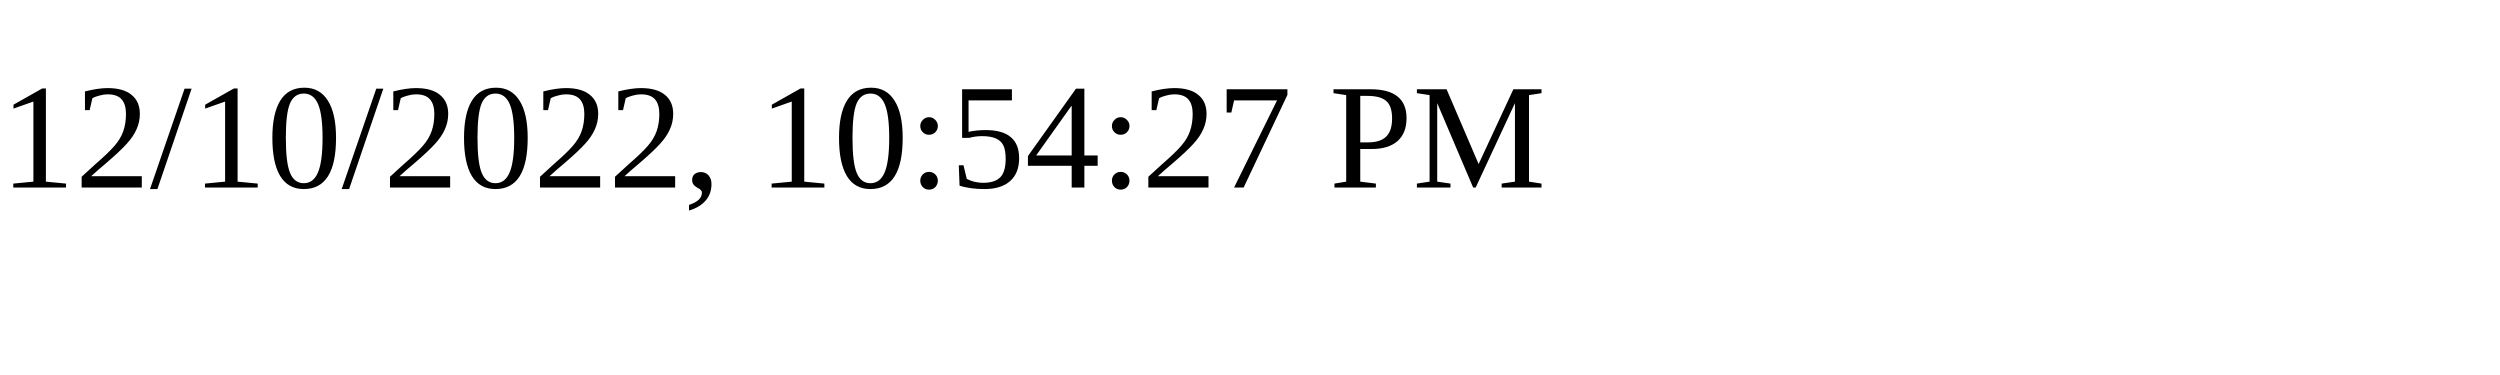
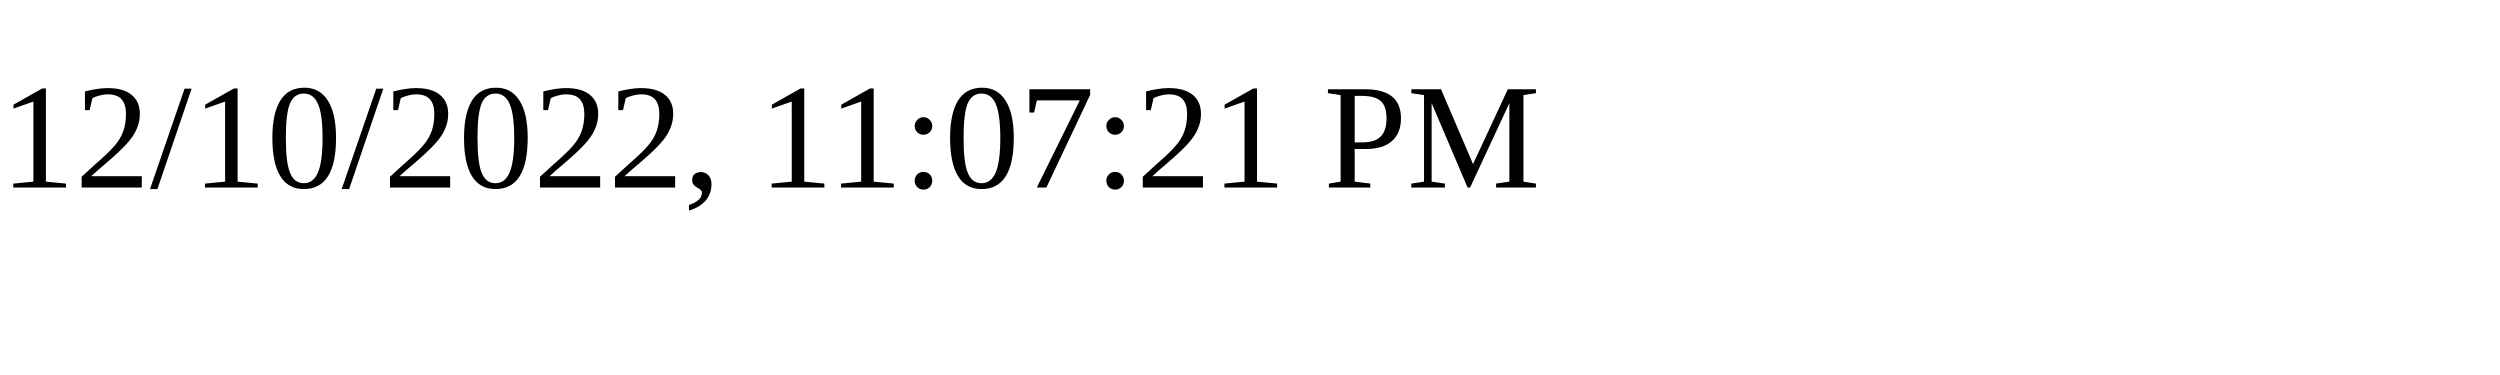
<svg xmlns="http://www.w3.org/2000/svg" height="30" width="200">
-   <text x="0" y="15">12/10/2022, 10:54:27 PM</text>
+   <text x="0" y="15">12/10/2022, 11:07:21 PM</text>
</svg>
